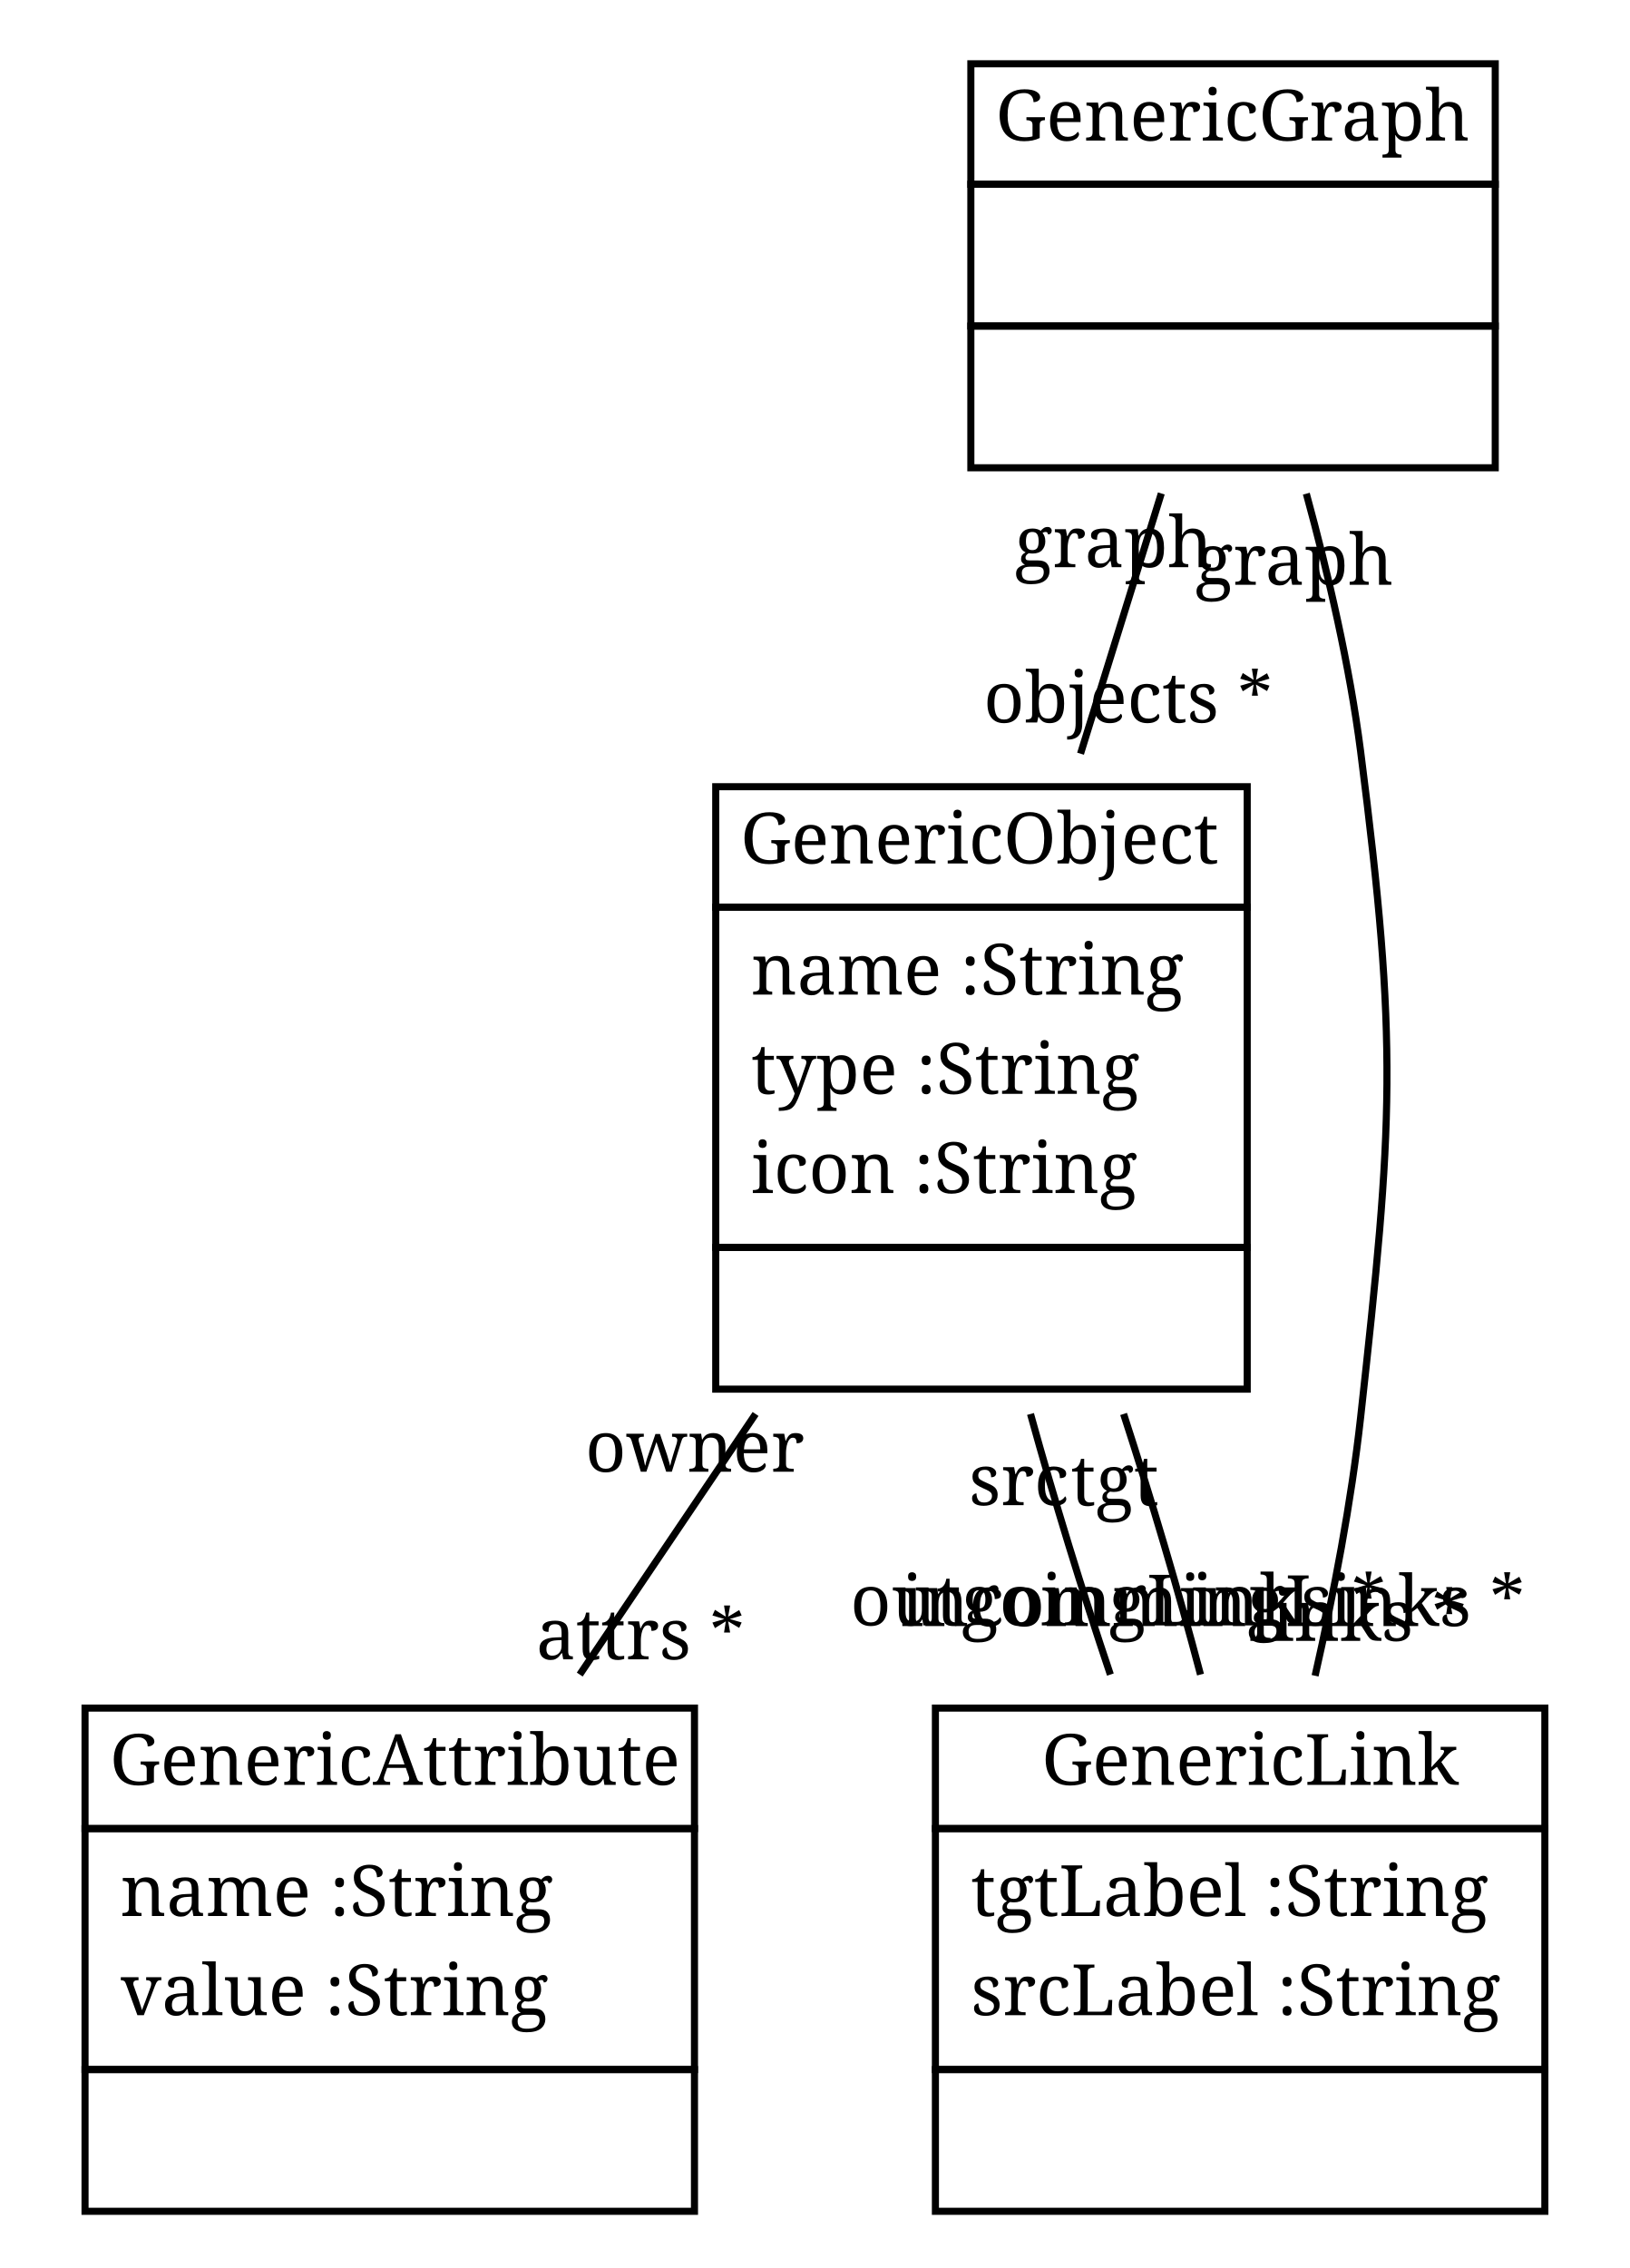
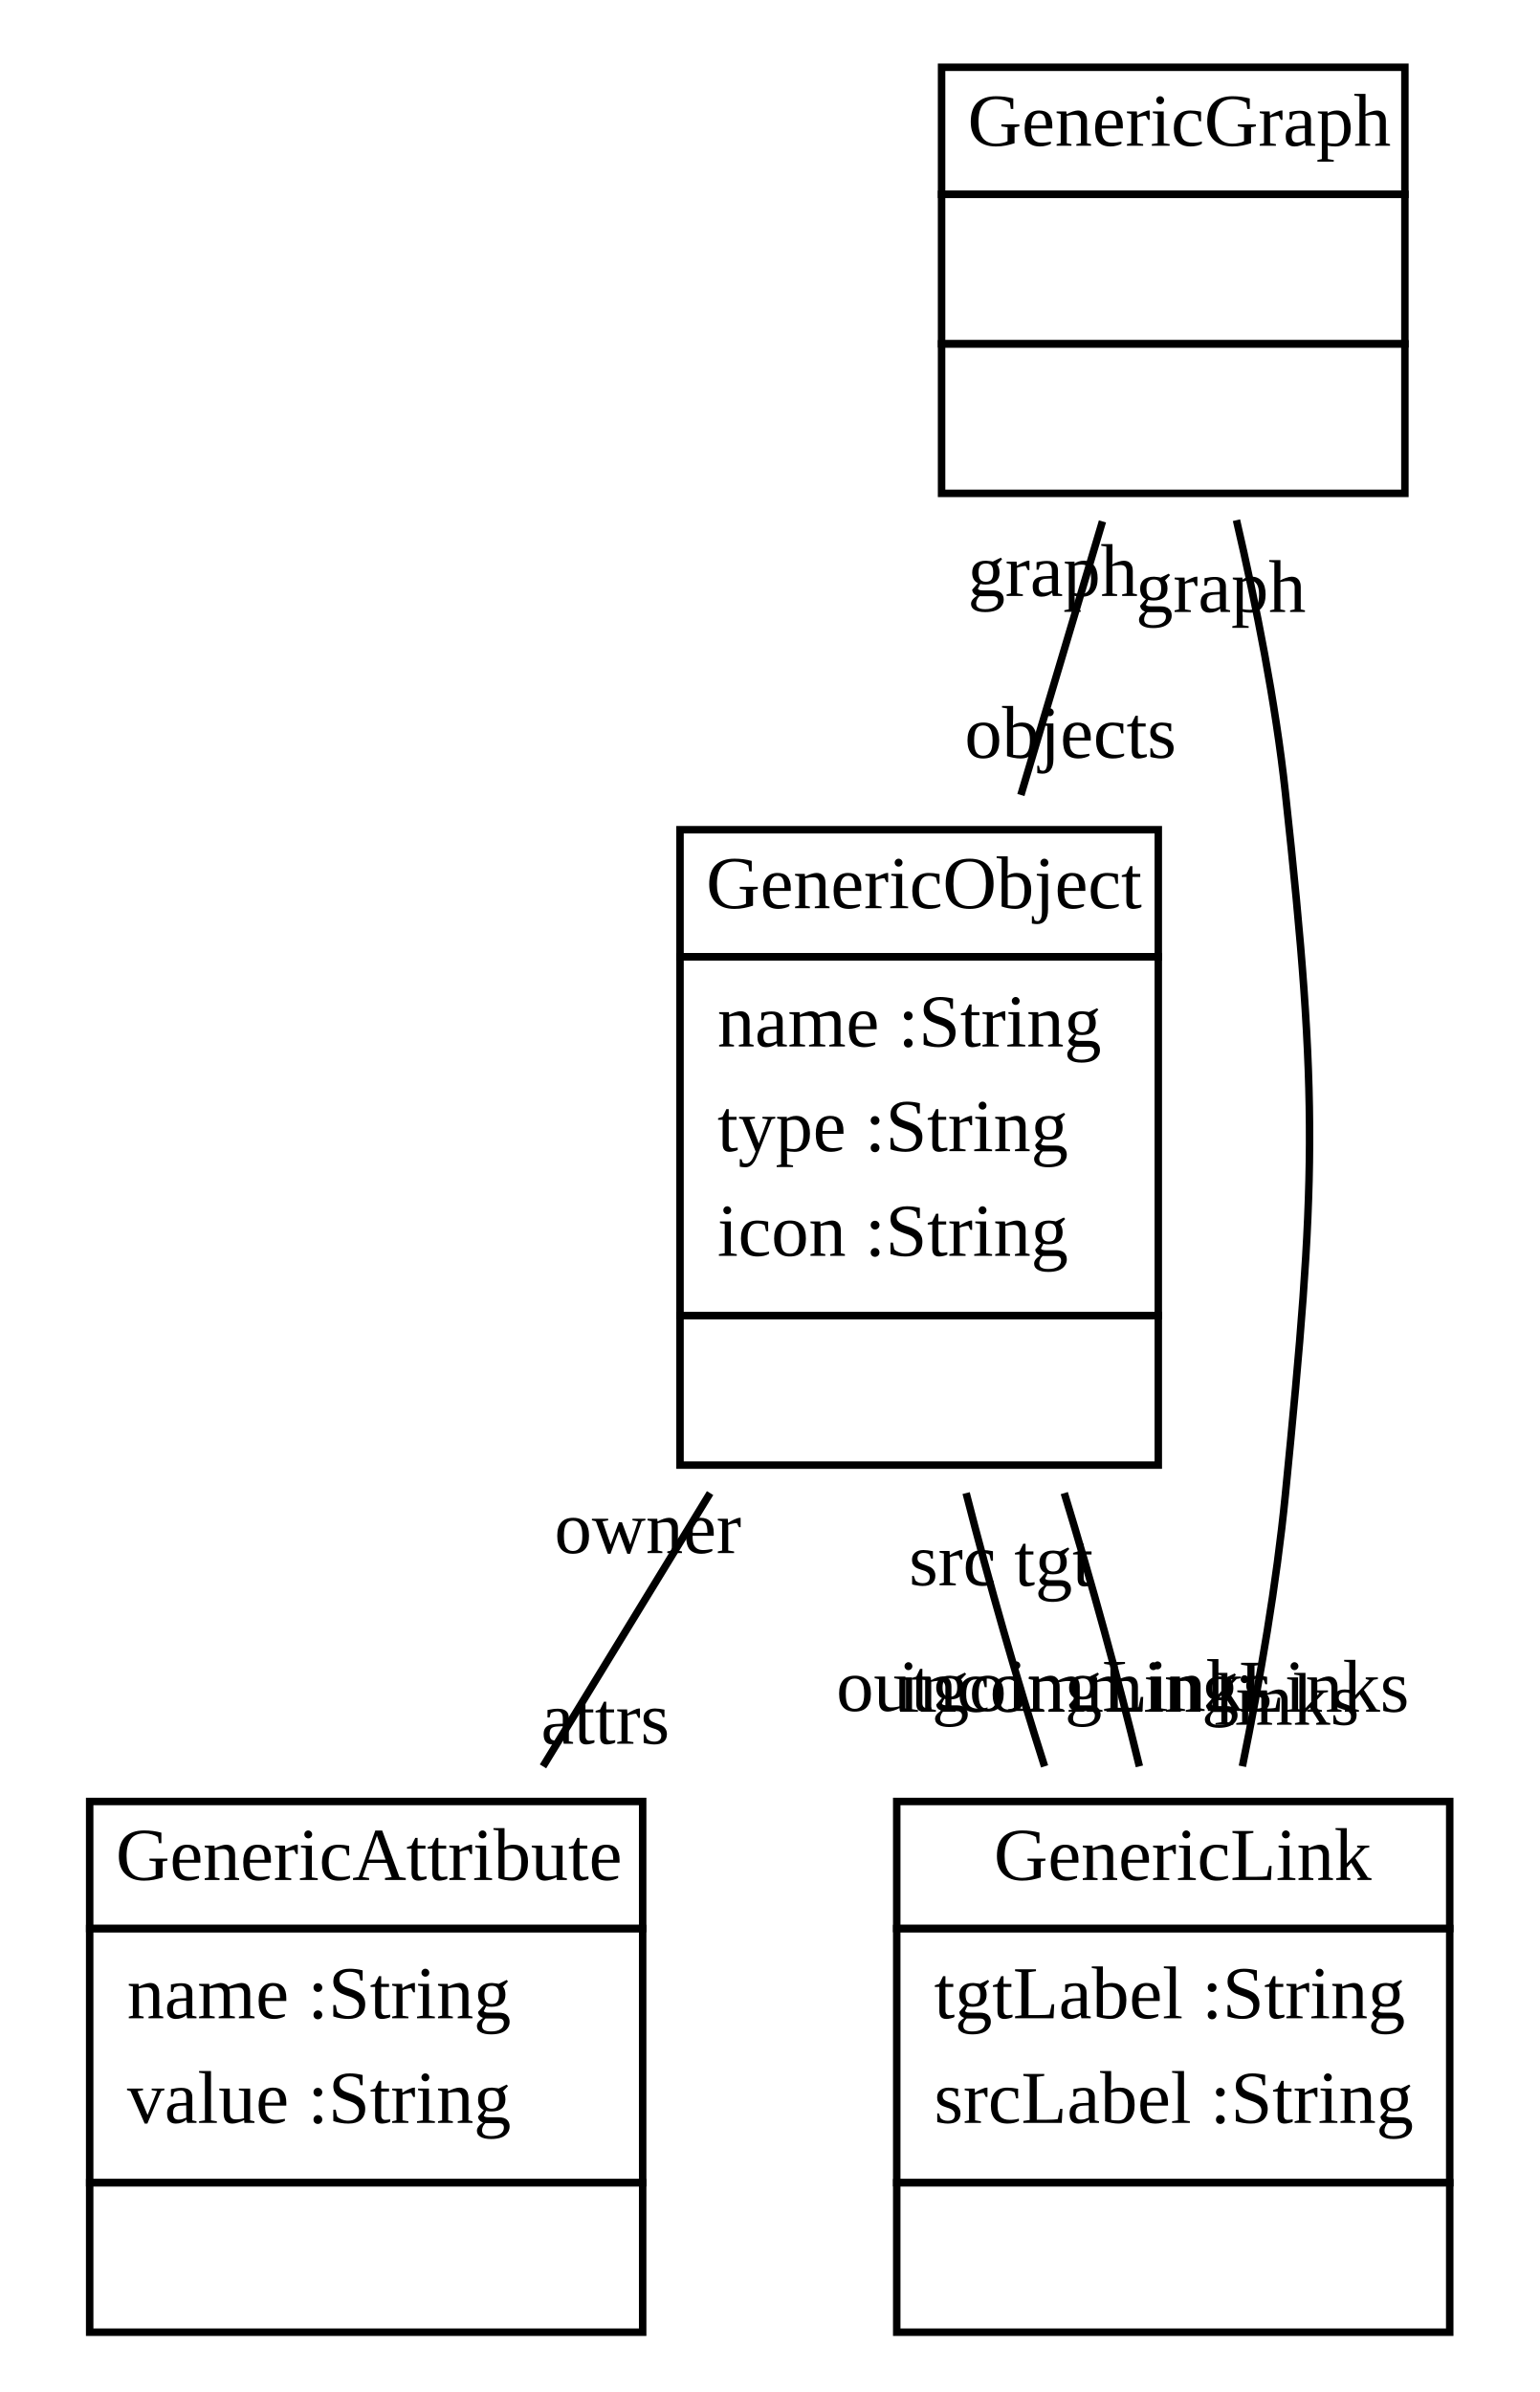
- <svg xmlns="http://www.w3.org/2000/svg" width="230pt" height="320pt" viewBox="0.00 0.00 230.00 320.00">
+ <svg xmlns="http://www.w3.org/2000/svg" xmlns:xlink="http://www.w3.org/1999/xlink" width="206pt" height="320pt" viewBox="0.00 0.00 206.00 320.00">
  <g id="graph1" class="graph" transform="scale(1 1) rotate(0) translate(4 316)">
-     <polygon fill="white" stroke="white" points="-4,5 -4,-316 227,-316 227,5 -4,5" />
+     <polygon fill="white" stroke="white" points="-4,5 -4,-316 203,-316 203,5 -4,5" />
    <g id="node1" class="node">
-       <polygon fill="none" stroke="black" points="133,-290 133,-307 207,-307 207,-290 133,-290" />
-       <text text-anchor="start" x="136.5" y="-296.167" font-family="Times Roman,serif" font-size="10.00">GenericGraph</text>
-       <polygon fill="none" stroke="black" points="133,-270 133,-290 207,-290 207,-270 133,-270" />
-       <text text-anchor="start" x="168" y="-277.667" font-family="Times Roman,serif" font-size="10.00"> </text>
-       <polygon fill="none" stroke="black" points="133,-250 133,-270 207,-270 207,-250 133,-250" />
-       <text text-anchor="start" x="168" y="-257.667" font-family="Times Roman,serif" font-size="10.00"> </text>
+       <a xlink:href="../src/org/sdmlib/models/objects/GenericGraph.java" xlink:title="&lt;TABLE&gt;">
+         <polygon fill="none" stroke="black" points="122,-290 122,-307 184,-307 184,-290 122,-290" />
+         <text text-anchor="start" x="125.5" y="-296.5" font-family="Times New Roman,serif" font-size="10.00">GenericGraph</text>
+       </a>
+       <polygon fill="none" stroke="black" points="122,-270 122,-290 184,-290 184,-270 122,-270" />
+       <text text-anchor="start" x="151.5" y="-278" font-family="Times New Roman,serif" font-size="10.00"> </text>
+       <polygon fill="none" stroke="black" points="122,-250 122,-270 184,-270 184,-250 122,-250" />
+       <text text-anchor="start" x="151.5" y="-258" font-family="Times New Roman,serif" font-size="10.00"> </text>
    </g>
    <g id="node2" class="node">
-       <polygon fill="none" stroke="black" points="97,-188 97,-205 172,-205 172,-188 97,-188" />
-       <text text-anchor="start" x="100.5" y="-194.167" font-family="Times Roman,serif" font-size="10.00">GenericObject</text>
-       <polygon fill="none" stroke="black" points="97,-140 97,-188 172,-188 172,-140 97,-140" />
-       <text text-anchor="start" x="102" y="-175.667" font-family="Times Roman,serif" font-size="10.00">name :String</text>
-       <text text-anchor="start" x="102" y="-161.667" font-family="Times Roman,serif" font-size="10.00">type :String</text>
-       <text text-anchor="start" x="102" y="-147.667" font-family="Times Roman,serif" font-size="10.00">icon :String</text>
-       <polygon fill="none" stroke="black" points="97,-120 97,-140 172,-140 172,-120 97,-120" />
-       <text text-anchor="start" x="132.5" y="-127.667" font-family="Times Roman,serif" font-size="10.00"> </text>
+       <a xlink:href="../src/org/sdmlib/models/objects/GenericObject.java" xlink:title="&lt;TABLE&gt;">
+         <polygon fill="none" stroke="black" points="87,-188 87,-205 151,-205 151,-188 87,-188" />
+         <text text-anchor="start" x="90.5" y="-194.5" font-family="Times New Roman,serif" font-size="10.00">GenericObject</text>
+       </a>
+       <polygon fill="none" stroke="black" points="87,-140 87,-188 151,-188 151,-140 87,-140" />
+       <text text-anchor="start" x="92" y="-176" font-family="Times New Roman,serif" font-size="10.00">name :String</text>
+       <text text-anchor="start" x="92" y="-162" font-family="Times New Roman,serif" font-size="10.00">type :String</text>
+       <text text-anchor="start" x="92" y="-148" font-family="Times New Roman,serif" font-size="10.00">icon :String</text>
+       <polygon fill="none" stroke="black" points="87,-120 87,-140 151,-140 151,-120 87,-120" />
+       <text text-anchor="start" x="117.5" y="-128" font-family="Times New Roman,serif" font-size="10.00"> </text>
    </g>
    <g id="edge2" class="edge">
-       <path fill="none" stroke="black" d="M159.876,-246.379C156.341,-234.987 152.3,-221.968 148.48,-209.658" />
-       <text text-anchor="middle" x="155.203" y="-214.061" font-family="Times Roman,serif" font-size="10.00">objects *</text>
-       <text text-anchor="middle" x="153.154" y="-235.976" font-family="Times Roman,serif" font-size="10.00">graph</text>
+       <path fill="none" stroke="black" d="M143.529,-246.245C140.149,-234.913 136.272,-221.913 132.613,-209.645" />
+       <text text-anchor="middle" x="139.253" y="-214.622" font-family="Times New Roman,serif" font-size="10.00">objects</text>
+       <text text-anchor="middle" x="136.889" y="-236.267" font-family="Times New Roman,serif" font-size="10.00">graph</text>
    </g>
    <g id="node4" class="node">
-       <polygon fill="none" stroke="black" points="128,-58 128,-75 214,-75 214,-58 128,-58" />
-       <text text-anchor="start" x="143" y="-64.167" font-family="Times Roman,serif" font-size="10.00">GenericLink</text>
-       <polygon fill="none" stroke="black" points="128,-24 128,-58 214,-58 214,-24 128,-24" />
-       <text text-anchor="start" x="133" y="-45.667" font-family="Times Roman,serif" font-size="10.00">tgtLabel :String</text>
-       <text text-anchor="start" x="133" y="-31.667" font-family="Times Roman,serif" font-size="10.00">srcLabel :String</text>
-       <polygon fill="none" stroke="black" points="128,-4 128,-24 214,-24 214,-4 128,-4" />
-       <text text-anchor="start" x="169" y="-11.667" font-family="Times Roman,serif" font-size="10.00"> </text>
+       <a xlink:href="../src/org/sdmlib/models/objects/GenericLink.java" xlink:title="&lt;TABLE&gt;">
+         <polygon fill="none" stroke="black" points="116,-58 116,-75 190,-75 190,-58 116,-58" />
+         <text text-anchor="start" x="129" y="-64.5" font-family="Times New Roman,serif" font-size="10.00">GenericLink</text>
+       </a>
+       <polygon fill="none" stroke="black" points="116,-24 116,-58 190,-58 190,-24 116,-24" />
+       <text text-anchor="start" x="121" y="-46" font-family="Times New Roman,serif" font-size="10.00">tgtLabel :String</text>
+       <text text-anchor="start" x="121" y="-32" font-family="Times New Roman,serif" font-size="10.00">srcLabel :String</text>
+       <polygon fill="none" stroke="black" points="116,-4 116,-24 190,-24 190,-4 116,-4" />
+       <text text-anchor="start" x="151.5" y="-12" font-family="Times New Roman,serif" font-size="10.00"> </text>
    </g>
    <g id="edge10" class="edge">
-       <path fill="none" stroke="black" d="M180.342,-246.345C183.457,-234.966 186.456,-222.034 188,-210 193.316,-168.562 192.588,-157.525 188,-116 186.679,-104.04 184.221,-91.21 181.578,-79.56" />
-       <text text-anchor="middle" x="187.675" y="-84.487" font-family="Times Roman,serif" font-size="10.00">links *</text>
-       <text text-anchor="middle" x="178.614" y="-233.495" font-family="Times Roman,serif" font-size="10.00">graph</text>
+       <path fill="none" stroke="black" d="M161.463,-246.41C164.115,-235.023 166.69,-222.018 168,-210 172.526,-168.468 172.117,-157.574 168,-116 166.822,-104.107 164.619,-91.307 162.256,-79.707" />
+       <text text-anchor="middle" x="168.179" y="-85.265" font-family="Times New Roman,serif" font-size="10.00">links</text>
+       <text text-anchor="middle" x="159.364" y="-234.133" font-family="Times New Roman,serif" font-size="10.00">graph</text>
    </g>
    <g id="node3" class="node">
-       <polygon fill="none" stroke="black" points="8,-58 8,-75 94,-75 94,-58 8,-58" />
-       <text text-anchor="start" x="11.5" y="-64.167" font-family="Times Roman,serif" font-size="10.00">GenericAttribute</text>
-       <polygon fill="none" stroke="black" points="8,-24 8,-58 94,-58 94,-24 8,-24" />
-       <text text-anchor="start" x="13" y="-45.667" font-family="Times Roman,serif" font-size="10.00">name :String</text>
-       <text text-anchor="start" x="13" y="-31.667" font-family="Times Roman,serif" font-size="10.00">value :String</text>
-       <polygon fill="none" stroke="black" points="8,-4 8,-24 94,-24 94,-4 8,-4" />
-       <text text-anchor="start" x="49" y="-11.667" font-family="Times Roman,serif" font-size="10.00"> </text>
+       <a xlink:href="../src/org/sdmlib/models/objects/GenericAttribute.java" xlink:title="&lt;TABLE&gt;">
+         <polygon fill="none" stroke="black" points="8,-58 8,-75 82,-75 82,-58 8,-58" />
+         <text text-anchor="start" x="11.5" y="-64.5" font-family="Times New Roman,serif" font-size="10.00">GenericAttribute</text>
+       </a>
+       <polygon fill="none" stroke="black" points="8,-24 8,-58 82,-58 82,-24 8,-24" />
+       <text text-anchor="start" x="13" y="-46" font-family="Times New Roman,serif" font-size="10.00">name :String</text>
+       <text text-anchor="start" x="13" y="-32" font-family="Times New Roman,serif" font-size="10.00">value :String</text>
+       <polygon fill="none" stroke="black" points="8,-4 8,-24 82,-24 82,-4 8,-4" />
+       <text text-anchor="start" x="43.5" y="-12" font-family="Times New Roman,serif" font-size="10.00"> </text>
    </g>
    <g id="edge4" class="edge">
-       <path fill="none" stroke="black" d="M102.621,-116.499C94.45,-104.39 85.721,-91.454 77.81,-79.73" />
-       <text text-anchor="middle" x="86.382" y="-81.879" font-family="Times Roman,serif" font-size="10.00">attrs *</text>
-       <text text-anchor="middle" x="94.049" y="-108.35" font-family="Times Roman,serif" font-size="10.00">owner</text>
+       <path fill="none" stroke="black" d="M91.024,-116.255C83.657,-104.209 75.781,-91.331 68.665,-79.696" />
+       <text text-anchor="middle" x="76.999" y="-82.723" font-family="Times New Roman,serif" font-size="10.00">attrs</text>
+       <text text-anchor="middle" x="82.69" y="-108.228" font-family="Times New Roman,serif" font-size="10.00">owner</text>
    </g>
    <g id="edge6" class="edge">
-       <path fill="none" stroke="black" d="M141.42,-116.499C144.764,-104.39 148.725,-91.454 152.689,-79.73" />
-       <text text-anchor="middle" x="153.82" y="-86.666" font-family="Times Roman,serif" font-size="10.00">outgoingLinks *</text>
-       <text text-anchor="middle" x="139.788" y="-103.633" font-family="Times Roman,serif" font-size="10.00">src</text>
+       <path fill="none" stroke="black" d="M125.286,-116.255C128.368,-104.209 132.062,-91.331 135.783,-79.696" />
+       <text text-anchor="middle" x="137.08" y="-87.111" font-family="Times New Roman,serif" font-size="10.00">outgoingLinks</text>
+       <text text-anchor="middle" x="123.468" y="-103.922" font-family="Times New Roman,serif" font-size="10.00">src</text>
    </g>
    <g id="edge8" class="edge">
-       <path fill="none" stroke="black" d="M154.556,-116.499C158.498,-104.39 162.319,-91.454 165.408,-79.73" />
-       <text text-anchor="middle" x="167.154" y="-86.577" font-family="Times Roman,serif" font-size="10.00">incommingLinks *</text>
-       <text text-anchor="middle" x="153.314" y="-103.576" font-family="Times Roman,serif" font-size="10.00">tgt</text>
+       <path fill="none" stroke="black" d="M138.422,-116.255C142.109,-104.209 145.653,-91.331 148.471,-79.696" />
+       <text text-anchor="middle" x="150.412" y="-87.006" font-family="Times New Roman,serif" font-size="10.00">incommingLinks</text>
+       <text text-anchor="middle" x="137.004" y="-103.856" font-family="Times New Roman,serif" font-size="10.00">tgt</text>
    </g>
  </g>
</svg>
